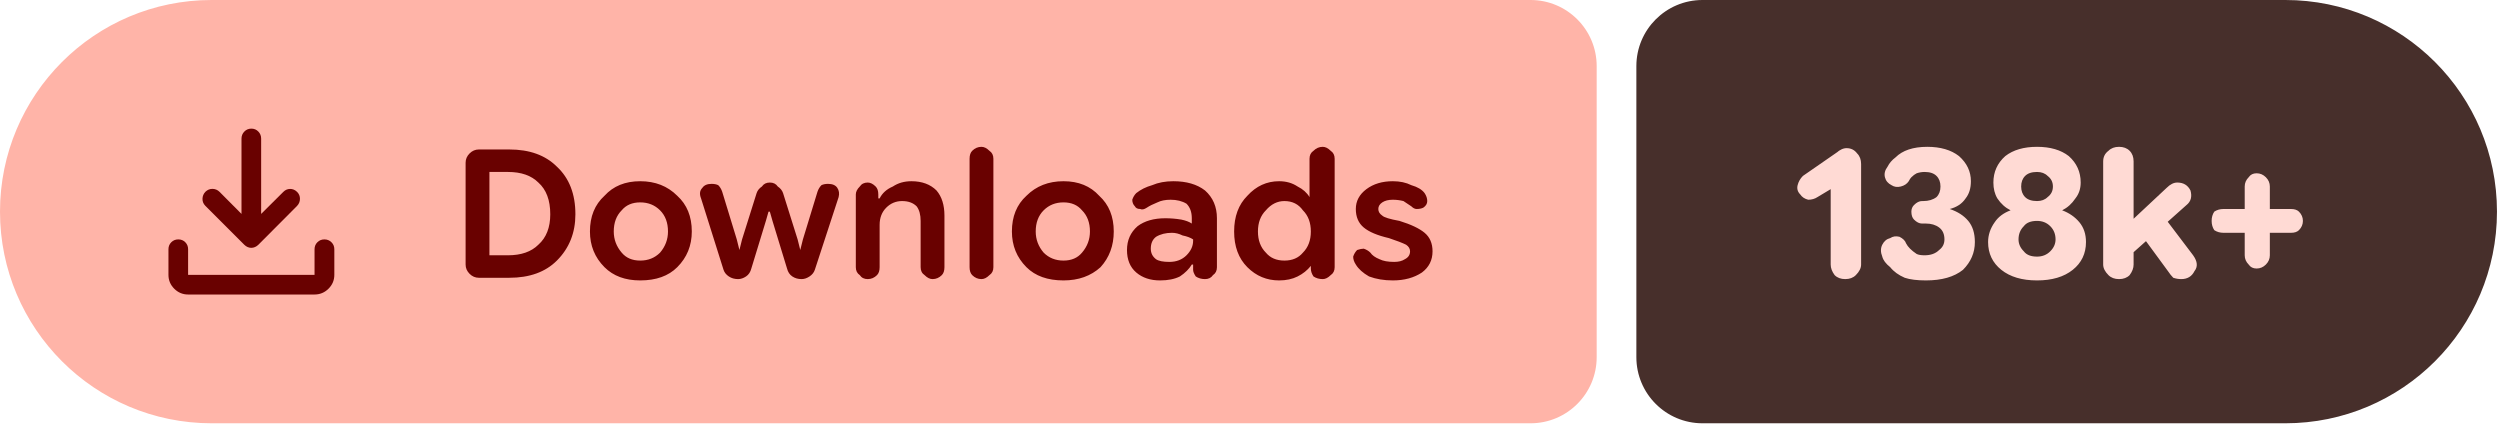
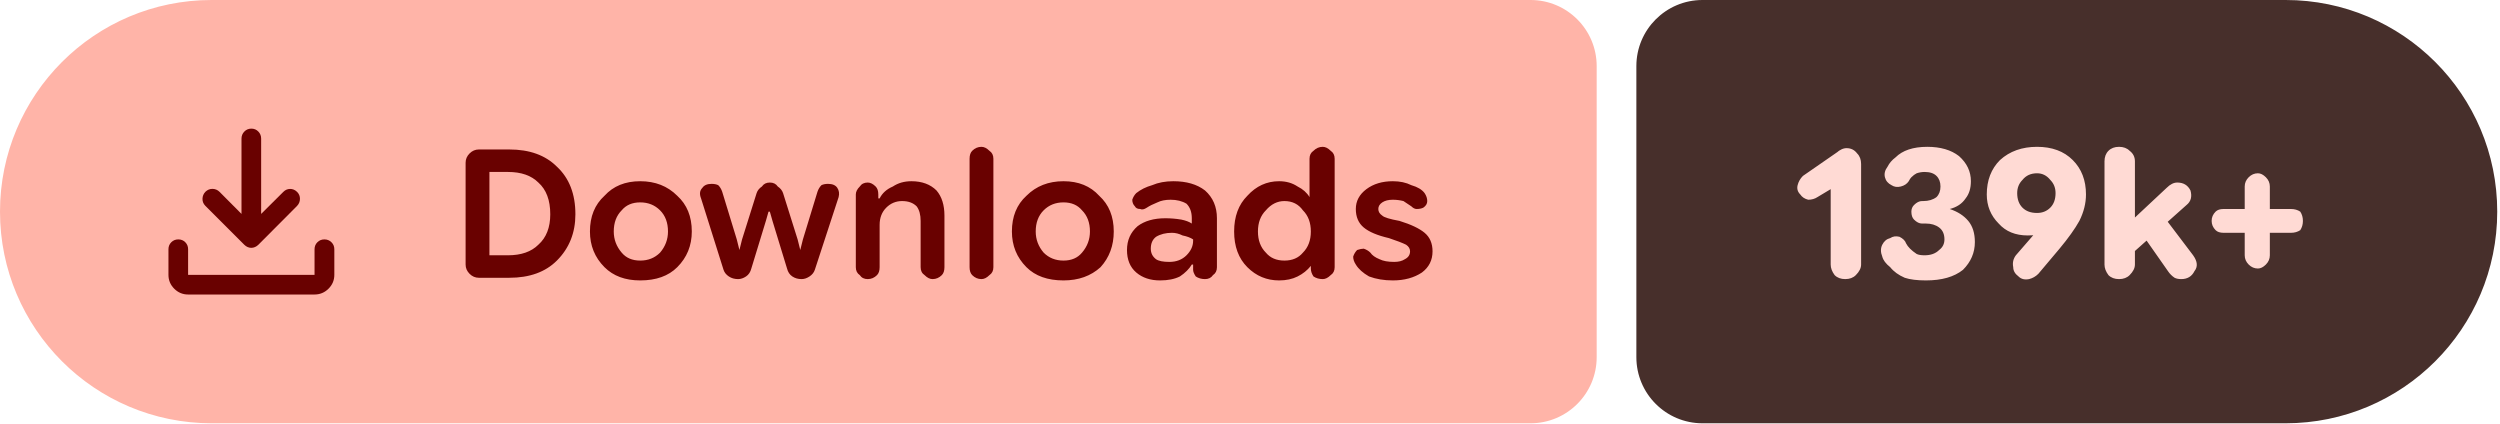
- <svg xmlns="http://www.w3.org/2000/svg" width="189" height="32" viewBox="0 0 189 32" role="img" aria-label="Downloads: 138k+">
+ <svg xmlns="http://www.w3.org/2000/svg" width="189" height="32" viewBox="0 0 189 32" role="img" aria-label="Downloads: 139k+">
  <path fill="#ffb4a8" d="M16 0H115.709A5 5 0 0 1 120.709 5V27A5 5 0 0 1 115.709 32H16A16 16 0 0 1 0 16V16A16 16 0 0 1 16 0Z" />
-   <path fill="#472f2b" d="M128.709 0H172.771A16 16 0 0 1 188.771 16V16A16 16 0 0 1 172.771 32H128.709A5 5 0 0 1 123.709 27V5A5 5 0 0 1 128.709 0Z" />
+   <path fill="#472f2b" d="M128.709 0H172.791A16 16 0 0 1 188.791 16V16A16 16 0 0 1 172.791 32H128.709A5 5 0 0 1 123.709 27V5A5 5 0 0 1 128.709 0Z" />
  <g fill="#690100" transform="translate(10.00 7.00) scale(0.01875) translate(-0.0 960.0)">
    <path d="M465.07-337.2q-7.23-3.16-13.42-9.24L294.43-503.65q-11.82-12.1-11.32-28.42t11.93-28.15q12.45-11.91 28.79-11.59 16.34.33 28.17 12.16l88.39 88.82v-303.69q0-16.64 11.5-28.41t28.29-11.77q16.78 0 28.1 11.77 11.33 11.77 11.33 28.41v303.69L609-559.65q11.63-11.83 27.31-11.94 15.69-.11 27.95 11.76 12.13 11.87 11.85 28.51-.28 16.64-12.11 28.67L508.35-346.44q-6.23 6.08-13.64 9.24t-14.91 3.16q-7.5 0-14.73-3.16ZM225.09-145.87q-32.51 0-55.87-23.35-23.35-23.36-23.35-55.87v-103.39q0-16.7 11.5-28.16 11.5-11.45 28.28-11.45t28.11 11.45q11.33 11.46 11.33 28.16v103.39h509.82v-103.39q0-16.7 11.5-28.16 11.51-11.45 28.24-11.45 16.73 0 28.39 11.45 11.66 11.46 11.66 28.16v103.39q0 32.51-23.53 55.87-23.52 23.35-56.26 23.35H225.09Z" />
  </g>
  <path fill="#690100" d="m36.2 21q-.4 0-.7-.3q-.3-.3-.3-.7v-7.7q0-.4 .3-.7q.3-.3 .7-.3h2.3q2.3 0 3.6 1.3q1.4 1.3 1.4 3.6q0 2.1-1.4 3.5q-1.3 1.3-3.6 1.3zm.8-1.7h1.4q1.5 0 2.3-.8q.9-.8 .9-2.3q0-1.6-.9-2.4q-.8-.8-2.3-.8h-1.4zm11.4 1.9q-1.7 0-2.7-1q-1.1-1.1-1.1-2.7q0-1.7 1.1-2.7q1-1.1 2.7-1.1q1.7 0 2.8 1.1q1.1 1 1.1 2.7q0 1.6-1.1 2.7q-1 1-2.8 1zm0-1.5q.9 0 1.5-.6q.6-.7 .6-1.6q0-1-.6-1.6q-.6-.6-1.5-.6q-.9 0-1.4 .6q-.6 .6-.6 1.6q0 .9 .6 1.6q.5 .6 1.4 .6zm7.4 1.4q-.4 0-.7-.2q-.3-.2-.4-.5l-1.7-5.4q-.2-.5 .1-.8q.2-.3 .7-.3q.3 0 .5 .1q.2 .2 .3 .5l1.1 3.6l.2 .8h0l.2-.8l1.1-3.5q.1-.3 .4-.5q.2-.3 .6-.3q.4 0 .6 .3q.3 .2 .4 .5l1.1 3.5l.2 .8h0l.2-.8l1.1-3.6q.1-.3 .3-.5q.2-.1 .5-.1q.5 0 .7 .3q.2 .3 .1 .7l-1.8 5.5q-.1 .3-.4 .5q-.3 .2-.6 .2q-.4 0-.7-.2q-.3-.2-.4-.6l-1.1-3.6l-.2-.7h-.1l-.2 .7l-1.1 3.6q-.1 .4-.4 .6q-.3 .2-.6 .2zm8.9-.9v-5.5q0-.3 .3-.6q.2-.3 .6-.3q.3 0 .6 .3q.2 .2 .2 .6v.5l-.2-.2h.3q.3-.6 1-.9q.6-.4 1.4-.4q1.2 0 1.9 .7q.6 .7 .6 1.9v3.9q0 .4-.2 .6q-.3 .3-.7 .3q-.3 0-.6-.3q-.3-.2-.3-.6v-3.5q0-.7-.3-1.1q-.4-.4-1.1-.4q-.7 0-1.2 .5q-.5 .5-.5 1.3v3.2q0 .4-.2 .6q-.3 .3-.7 .3q-.4 0-.6-.3q-.3-.2-.3-.6zm9.5 .9q-.4 0-.7-.3q-.2-.2-.2-.6v-8.2q0-.4 .2-.6q.3-.3 .7-.3q.3 0 .6 .3q.3 .2 .3 .6v8.2q0 .4-.3 .6q-.3 .3-.6 .3zm6.2 .1q-1.8 0-2.8-1q-1.1-1.1-1.1-2.7q0-1.7 1.1-2.7q1.1-1.1 2.8-1.1q1.7 0 2.7 1.1q1.1 1 1.1 2.7q0 1.6-1 2.7q-1.1 1-2.8 1zm0-1.5q.9 0 1.4-.6q.6-.7 .6-1.6q0-1-.6-1.6q-.5-.6-1.4-.6q-.9 0-1.5 .6q-.6 .6-.6 1.6q0 .9 .6 1.6q.6 .6 1.5 .6zm7.3 1.5q-1.1 0-1.8-.6q-.7-.6-.7-1.7q0-1.1 .8-1.8q.8-.6 2.1-.6q.6 0 1.2 .1q.5 .1 .8 .3v-.4q0-.7-.4-1.1q-.5-.3-1.2-.3q-.6 0-1 .2q-.5 .2-.8 .4q-.3 .2-.5 .1q-.3 0-.4-.2q-.2-.2-.2-.5q.1-.3 .3-.5q.5-.4 1.2-.6q.7-.3 1.6-.3q1.5 0 2.4 .7q.9 .8 .9 2.1v3.7q0 .4-.3 .6q-.2 .3-.6 .3q-.4 0-.7-.2q-.2-.3-.2-.5v-.9l.3 .5h-.4q-.3 .5-.9 .9q-.6 .3-1.5 .3zm.7-1.4q.8 0 1.3-.5q.5-.5 .5-1.1v-.1q-.3-.2-.8-.3q-.4-.2-.8-.2q-.7 0-1.2 .3q-.4 .3-.4 .9q0 .5 .4 .8q.3 .2 1 .2zm8.3 1.4q-1.4 0-2.4-1q-1-1-1-2.7q0-1.7 1-2.7q1-1.1 2.4-1.1q.8 0 1.4 .4q.6 .3 .9 .8h0v-2.9q0-.4 .3-.6q.3-.3 .7-.3q.3 0 .6 .3q.3 .2 .3 .6v8.2q0 .4-.3 .6q-.3 .3-.6 .3q-.4 0-.7-.2q-.2-.3-.2-.6v-.5l.2 .3h-.2q-.4 .5-1 .8q-.6 .3-1.4 .3zm.4-1.5q.9 0 1.4-.6q.6-.6 .6-1.6q0-1-.6-1.6q-.5-.7-1.4-.7q-.8 0-1.4 .7q-.6 .6-.6 1.6q0 1 .6 1.6q.5 .6 1.4 .6zm8.2 1.5q-1 0-1.8-.3q-.7-.4-1-.9q-.2-.3-.2-.6q.1-.3 .3-.5q.3-.1 .5-.1q.3 .1 .5 .3q.2 .3 .7 .5q.4 .2 1.1 .2q.5 0 .8-.2q.4-.2 .4-.6q0-.3-.3-.5q-.4-.2-1.3-.5q-1.3-.3-1.9-.8q-.6-.5-.6-1.4q0-.9 .8-1.5q.8-.6 2-.6q.8 0 1.4 .3q.7 .2 1 .6q.2 .3 .2 .6q0 .3-.3 .5q-.2 .1-.5 .1q-.2 0-.4-.2q-.3-.2-.6-.4q-.4-.1-.8-.1q-.5 0-.8 .2q-.3 .2-.3 .5q0 .3 .3 .5q.2 .2 1.3 .4q1.3 .4 1.9 .9q.6 .5 .6 1.4q0 1-.8 1.6q-.9 .6-2.2 .6z" />
-   <path fill="#ffdad4" d="m139.5 21.1q-.5 0-.8-.3q-.3-.4-.3-.8v-5.7l-1 .6q-.3 .2-.7 .2q-.4-.1-.6-.4q-.3-.3-.2-.7q.1-.4 .4-.7l2.6-1.8q.1-.1 .3-.2q.2-.1 .4-.1q.5 0 .8 .4q.3 .3 .3 .8v7.6q0 .4-.4 .8q-.3 .3-.8 .3zm6.1 .1q-1 0-1.6-.2q-.7-.3-1.1-.8q-.5-.4-.6-.8q-.2-.5 0-.9q.2-.4 .6-.5q.3-.2 .7-.1q.4 .2 .5 .5q.1 .2 .3 .4q.2 .2 .5 .4q.2 .1 .6 .1q.7 0 1.1-.4q.4-.3 .4-.8q0-.6-.4-.9q-.4-.3-1-.3h-.3q-.3 0-.6-.3q-.2-.2-.2-.6q0-.3 .2-.5q.3-.3 .6-.3h.1q.6 0 1-.3q.3-.3 .3-.8q0-.5-.3-.8q-.3-.3-.9-.3q-.3 0-.6 .1q-.2 .1-.4 .3q-.1 .1-.2 .3q-.2 .3-.6 .4q-.4 .1-.7-.1q-.4-.2-.5-.6q-.1-.4 .2-.8q.2-.4 .6-.7q.4-.4 1-.6q.6-.2 1.4-.2q1.5 0 2.4 .7q.9 .8 .9 1.9q0 .8-.4 1.3q-.4 .6-1.2 .8v0q.9 .3 1.4 .9q.5 .6 .5 1.6q0 1.2-.9 2.1q-1 .8-2.8 .8zm8.4 0q-1.7 0-2.7-.8q-1-.8-1-2.1q0-.8 .5-1.5q.4-.6 1.2-.9v0q-.6-.3-1-.9q-.3-.5-.3-1.2q0-1.2 .9-2q.9-.7 2.4-.7q1.5 0 2.4 .7q.9 .8 .9 2q0 .7-.4 1.2q-.4 .6-1 .9v0q.8 .3 1.3 .9q.5 .6 .5 1.5q0 1.3-1 2.1q-1 .8-2.7 .8zm0-1.8q.6 0 1-.4q.4-.4 .4-.9q0-.6-.4-1q-.4-.4-1-.4q-.7 0-1 .4q-.4 .4-.4 1q0 .5 .4 .9q.3 .4 1 .4zm0-4.2q.5 0 .8-.3q.4-.3 .4-.8q0-.5-.4-.8q-.3-.3-.8-.3q-.6 0-.9 .3q-.3 .3-.3 .8q0 .5 .3 .8q.3 .3 .9 .3zm6.7 4.4v-2.5l3.1-2.9q.2-.2 .4-.3q.2-.1 .4-.1q.7 0 1 .6q.2 .7-.3 1.1zm-.5 1.5q-.5 0-.8-.3q-.4-.4-.4-.8v-7.8q0-.5 .4-.8q.3-.3 .8-.3q.5 0 .8 .3q.3 .3 .3 .8v7.8q0 .4-.3 .8q-.3 .3-.8 .3zm4.7 0q-.3 0-.6-.1q-.2-.2-.4-.5l-2.2-3l1.6-1.5l2.5 3.3q.5 .7 .1 1.2q-.3 .6-1 .6zm5.7-.8q-.4 0-.6-.3q-.3-.3-.3-.7v-5.2q0-.4 .3-.7q.2-.3 .6-.3q.4 0 .7 .3q.3 .3 .3 .7v5.2q0 .4-.3 .7q-.3 .3-.7 .3zm-2.5-2.7q-.4 0-.7-.2q-.2-.3-.2-.7q0-.4 .2-.7q.3-.2 .7-.2h5.1q.4 0 .6 .2q.3 .3 .3 .7q0 .4-.3 .7q-.2 .2-.6 .2z" />
+   <path fill="#ffdad4" d="m139.5 21.1q-.5 0-.8-.3q-.3-.4-.3-.8v-5.7l-1 .6q-.3 .2-.7 .2q-.4-.1-.6-.4q-.3-.3-.2-.7q.1-.4 .4-.7l2.6-1.8q.1-.1 .3-.2q.2-.1 .4-.1q.5 0 .8 .4q.3 .3 .3 .8v7.6q0 .4-.4 .8q-.3 .3-.8 .3zm6.1 .1q-1 0-1.6-.2q-.7-.3-1.1-.8q-.5-.4-.6-.8q-.2-.5 0-.9q.2-.4 .6-.5q.3-.2 .7-.1q.4 .2 .5 .5q.1 .2 .3 .4q.2 .2 .5 .4q.2 .1 .6 .1q.7 0 1.1-.4q.4-.3 .4-.8q0-.6-.4-.9q-.4-.3-1-.3h-.3q-.3 0-.6-.3q-.2-.2-.2-.6q0-.3 .2-.5q.3-.3 .6-.3h.1q.6 0 1-.3q.3-.3 .3-.8q0-.5-.3-.8q-.3-.3-.9-.3q-.3 0-.6 .1q-.2 .1-.4 .3q-.1 .1-.2 .3q-.2 .3-.6 .4q-.4 .1-.7-.1q-.4-.2-.5-.6q-.1-.4 .2-.8q.2-.4 .6-.7q.4-.4 1-.6q.6-.2 1.4-.2q1.5 0 2.4 .7q.9 .8 .9 1.9q0 .8-.4 1.3q-.4 .6-1.2 .8v0q.9 .3 1.4 .9q.5 .6 .5 1.6q0 1.2-.9 2.1q-1 .8-2.8 .8zm8.4-10.1q1.7 0 2.7 1q1 1 1 2.6q0 1-.5 2q-.5 .9-1.5 2.1l-1.6 1.9q-.3 .3-.7 .4q-.5 .1-.8-.2q-.4-.3-.4-.7q-.1-.5 .2-.9l1.3-1.5q.3-.4 1.2-.9q.9-.4 1.5-2.2l1.1 0q-.3 1.6-1.5 2.3q-1.2 .8-2.7 .8q-1.4 0-2.2-.9q-.9-.9-.9-2.2q0-1.6 1-2.6q1.1-1 2.8-1zm0 2q-.7 0-1.1 .5q-.4 .4-.4 1q0 .7 .4 1.1q.4 .4 1.1 .4q.6 0 1-.4q.4-.4 .4-1.1q0-.6-.4-1q-.4-.5-1-.5zm6.7 6.5v-2.5l3.1-2.9q.2-.2 .4-.3q.2-.1 .4-.1q.7 0 1 .6q.2 .7-.3 1.1zm-.5 1.5q-.5 0-.8-.3q-.3-.4-.3-.8v-7.8q0-.5 .3-.8q.3-.3 .8-.3q.5 0 .8 .3q.4 .3 .4 .8v7.8q0 .4-.4 .8q-.3 .3-.8 .3zm4.7 0q-.3 0-.5-.1q-.3-.2-.5-.5l-2.1-3l1.5-1.5l2.5 3.3q.5 .7 .1 1.2q-.3 .6-1 .6zm5.8-.8q-.4 0-.7-.3q-.3-.3-.3-.7v-5.2q0-.4 .3-.7q.3-.3 .7-.3q.3 0 .6 .3q.3 .3 .3 .7v5.2q0 .4-.3 .7q-.3 .3-.6 .3zm-2.6-2.7q-.4 0-.6-.2q-.3-.3-.3-.7q0-.4 .3-.7q.2-.2 .6-.2h5.1q.4 0 .7 .2q.2 .3 .2 .7q0 .4-.2 .7q-.3 .2-.7 .2z" />
</svg>
